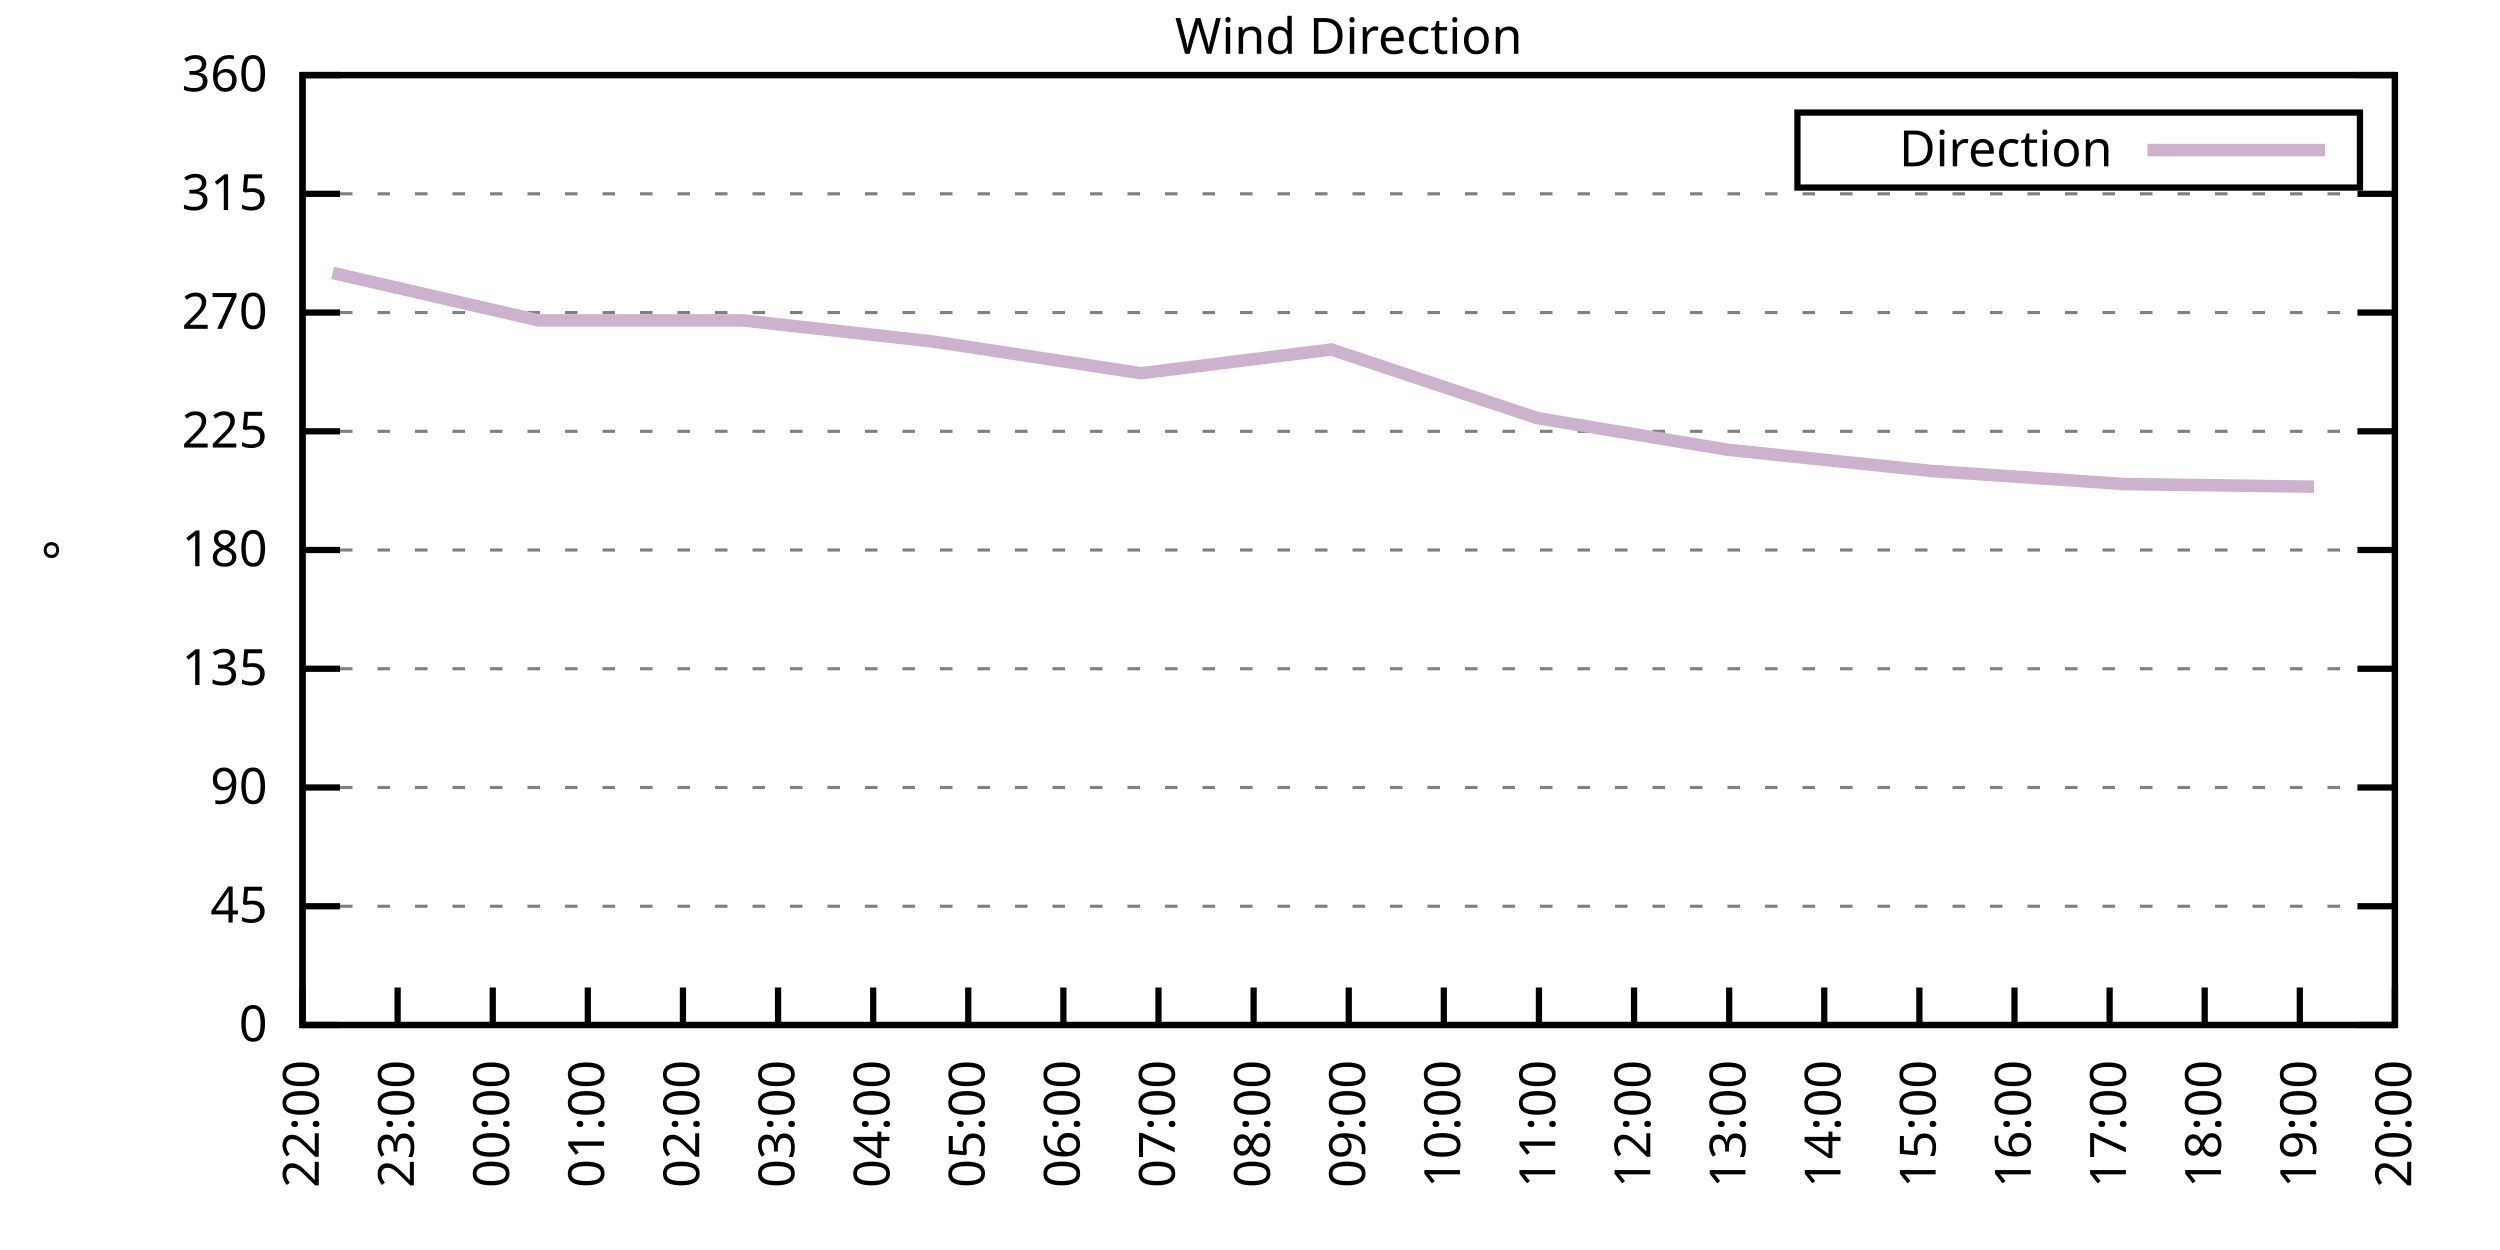
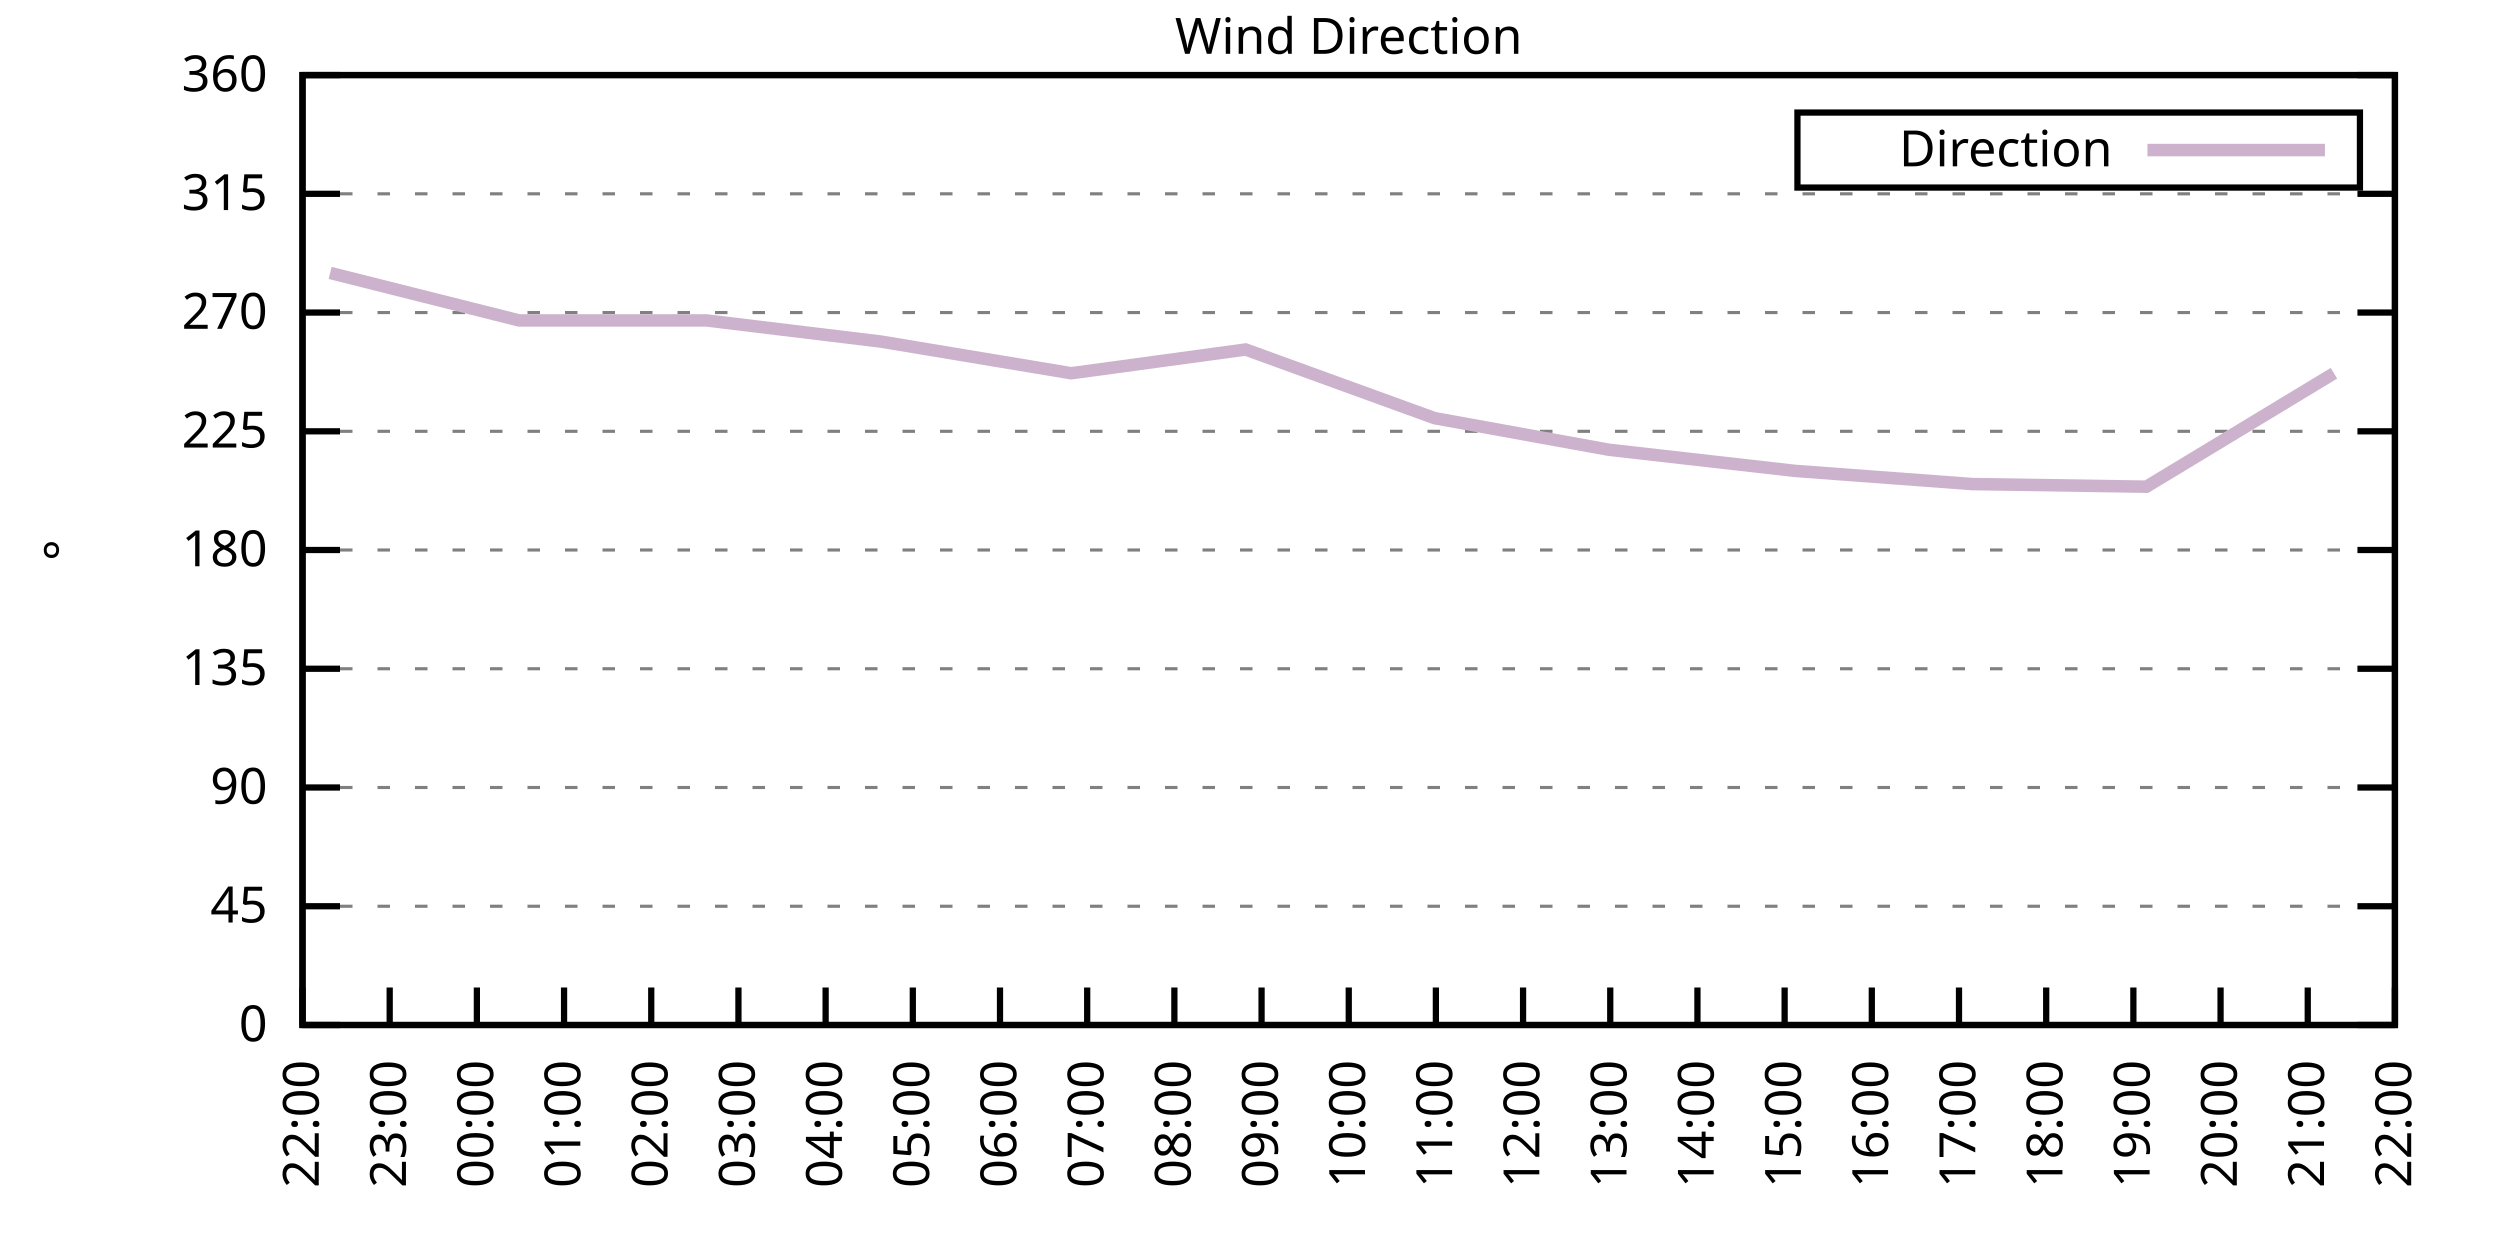
<svg xmlns="http://www.w3.org/2000/svg" xmlns:xlink="http://www.w3.org/1999/xlink" width="400" height="200" viewBox="0 0 400 200">
  <g id="gnuplot_canvas">
    <rect x="0" y="0" width="400" height="200" fill="none" />
    <defs>
      <circle id="gpDot" r="0.5" stroke-width="0.5" stroke="currentColor" />
      <path id="gpPt0" stroke-width="0.333" stroke="currentColor" d="M-1,0 h2 M0,-1 v2" />
      <path id="gpPt1" stroke-width="0.333" stroke="currentColor" d="M-1,-1 L1,1 M1,-1 L-1,1" />
      <path id="gpPt2" stroke-width="0.333" stroke="currentColor" d="M-1,0 L1,0 M0,-1 L0,1 M-1,-1 L1,1 M-1,1 L1,-1" />
      <rect id="gpPt3" stroke-width="0.333" stroke="currentColor" x="-1" y="-1" width="2" height="2" />
      <rect id="gpPt4" stroke-width="0.333" stroke="currentColor" fill="currentColor" x="-1" y="-1" width="2" height="2" />
      <circle id="gpPt5" stroke-width="0.333" stroke="currentColor" cx="0" cy="0" r="1" />
      <use xlink:href="#gpPt5" id="gpPt6" fill="currentColor" stroke="none" />
      <path id="gpPt7" stroke-width="0.333" stroke="currentColor" d="M0,-1.33 L-1.33,0.67 L1.33,0.67 z" />
      <use xlink:href="#gpPt7" id="gpPt8" fill="currentColor" stroke="none" />
      <use xlink:href="#gpPt7" id="gpPt9" stroke="currentColor" transform="rotate(180)" />
      <use xlink:href="#gpPt9" id="gpPt10" fill="currentColor" stroke="none" />
      <use xlink:href="#gpPt3" id="gpPt11" stroke="currentColor" transform="rotate(45)" />
      <use xlink:href="#gpPt11" id="gpPt12" fill="currentColor" stroke="none" />
      <path id="gpPt13" stroke-width="0.333" stroke="currentColor" d="M0,1.330 L1.265,0.411 L0.782,-1.067 L-0.782,-1.076 L-1.265,0.411 z" />
      <use xlink:href="#gpPt13" id="gpPt14" fill="currentColor" stroke="none" />
      <filter id="textbox" filterUnits="objectBoundingBox" x="0" y="0" height="1" width="1">
        <feFlood flood-color="white" flood-opacity="1" result="bgnd" />
        <feComposite in="SourceGraphic" in2="bgnd" operator="atop" />
      </filter>
      <filter id="greybox" filterUnits="objectBoundingBox" x="0" y="0" height="1" width="1">
        <feFlood flood-color="lightgrey" flood-opacity="1" result="grey" />
        <feComposite in="SourceGraphic" in2="grey" operator="atop" />
      </filter>
    </defs>
    <g fill="none" color="white" stroke="currentColor" stroke-width="1.00" stroke-linecap="butt" stroke-linejoin="miter">
</g>
    <g fill="none" color="black" stroke="currentColor" stroke-width="1.00" stroke-linecap="butt" stroke-linejoin="miter">
      <g stroke="none" shape-rendering="crispEdges">
        <polygon fill="rgb(255, 255, 255)" points="48.40,164.00 383.18,164.00 383.18,12.02 48.40,12.02 " />
      </g>
    </g>
    <g fill="none" color="black" stroke="currentColor" stroke-width="1.00" stroke-linecap="butt" stroke-linejoin="miter">
</g>
    <g fill="none" color="black" stroke="black" stroke-width="0.50" stroke-linecap="butt" stroke-linejoin="miter">
</g>
    <g fill="none" color="gray" stroke="currentColor" stroke-width="0.50" stroke-linecap="butt" stroke-linejoin="miter">
      <path stroke="gray" stroke-dasharray="2,4" class="gridline" d="M48.40,164.00 L383.19,164.00  " />
    </g>
    <g fill="none" color="gray" stroke="gray" stroke-width="1.00" stroke-linecap="butt" stroke-linejoin="miter">
</g>
    <g fill="none" color="black" stroke="currentColor" stroke-width="1.00" stroke-linecap="butt" stroke-linejoin="miter">
      <path stroke="black" d="M48.40,164.00 L54.40,164.00 M383.19,164.00 L377.19,164.00  " />
      <g transform="translate(42.80,166.60)" stroke="none" fill="black" font-family="Sans" font-size="8.00" text-anchor="end">
        <text>
          <tspan font-family="Sans"> 0</tspan>
        </text>
      </g>
    </g>
    <g fill="none" color="black" stroke="currentColor" stroke-width="1.00" stroke-linecap="butt" stroke-linejoin="miter">
</g>
    <g fill="none" color="black" stroke="black" stroke-width="0.50" stroke-linecap="butt" stroke-linejoin="miter">
</g>
    <g fill="none" color="gray" stroke="currentColor" stroke-width="0.50" stroke-linecap="butt" stroke-linejoin="miter">
      <path stroke="gray" stroke-dasharray="2,4" class="gridline" d="M48.40,145.00 L383.19,145.00  " />
    </g>
    <g fill="none" color="gray" stroke="gray" stroke-width="1.00" stroke-linecap="butt" stroke-linejoin="miter">
</g>
    <g fill="none" color="black" stroke="currentColor" stroke-width="1.00" stroke-linecap="butt" stroke-linejoin="miter">
      <path stroke="black" d="M48.40,145.00 L54.40,145.00 M383.19,145.00 L377.19,145.00  " />
      <g transform="translate(42.80,147.60)" stroke="none" fill="black" font-family="Sans" font-size="8.00" text-anchor="end">
        <text>
          <tspan font-family="Sans"> 45</tspan>
        </text>
      </g>
    </g>
    <g fill="none" color="black" stroke="currentColor" stroke-width="1.00" stroke-linecap="butt" stroke-linejoin="miter">
</g>
    <g fill="none" color="black" stroke="black" stroke-width="0.50" stroke-linecap="butt" stroke-linejoin="miter">
</g>
    <g fill="none" color="gray" stroke="currentColor" stroke-width="0.50" stroke-linecap="butt" stroke-linejoin="miter">
      <path stroke="gray" stroke-dasharray="2,4" class="gridline" d="M48.40,126.00 L383.19,126.00  " />
    </g>
    <g fill="none" color="gray" stroke="gray" stroke-width="1.00" stroke-linecap="butt" stroke-linejoin="miter">
</g>
    <g fill="none" color="black" stroke="currentColor" stroke-width="1.00" stroke-linecap="butt" stroke-linejoin="miter">
      <path stroke="black" d="M48.40,126.00 L54.40,126.00 M383.19,126.00 L377.19,126.00  " />
      <g transform="translate(42.80,128.60)" stroke="none" fill="black" font-family="Sans" font-size="8.00" text-anchor="end">
        <text>
          <tspan font-family="Sans"> 90</tspan>
        </text>
      </g>
    </g>
    <g fill="none" color="black" stroke="currentColor" stroke-width="1.00" stroke-linecap="butt" stroke-linejoin="miter">
</g>
    <g fill="none" color="black" stroke="black" stroke-width="0.50" stroke-linecap="butt" stroke-linejoin="miter">
</g>
    <g fill="none" color="gray" stroke="currentColor" stroke-width="0.50" stroke-linecap="butt" stroke-linejoin="miter">
      <path stroke="gray" stroke-dasharray="2,4" class="gridline" d="M48.40,107.00 L383.19,107.00  " />
    </g>
    <g fill="none" color="gray" stroke="gray" stroke-width="1.00" stroke-linecap="butt" stroke-linejoin="miter">
</g>
    <g fill="none" color="black" stroke="currentColor" stroke-width="1.00" stroke-linecap="butt" stroke-linejoin="miter">
      <path stroke="black" d="M48.40,107.00 L54.40,107.00 M383.19,107.00 L377.19,107.00  " />
      <g transform="translate(42.80,109.60)" stroke="none" fill="black" font-family="Sans" font-size="8.00" text-anchor="end">
        <text>
          <tspan font-family="Sans"> 135</tspan>
        </text>
      </g>
    </g>
    <g fill="none" color="black" stroke="currentColor" stroke-width="1.00" stroke-linecap="butt" stroke-linejoin="miter">
</g>
    <g fill="none" color="black" stroke="black" stroke-width="0.50" stroke-linecap="butt" stroke-linejoin="miter">
</g>
    <g fill="none" color="gray" stroke="currentColor" stroke-width="0.50" stroke-linecap="butt" stroke-linejoin="miter">
      <path stroke="gray" stroke-dasharray="2,4" class="gridline" d="M48.40,88.00 L383.19,88.00  " />
    </g>
    <g fill="none" color="gray" stroke="gray" stroke-width="1.00" stroke-linecap="butt" stroke-linejoin="miter">
</g>
    <g fill="none" color="black" stroke="currentColor" stroke-width="1.00" stroke-linecap="butt" stroke-linejoin="miter">
      <path stroke="black" d="M48.40,88.00 L54.40,88.00 M383.19,88.00 L377.19,88.00  " />
      <g transform="translate(42.80,90.60)" stroke="none" fill="black" font-family="Sans" font-size="8.00" text-anchor="end">
        <text>
          <tspan font-family="Sans"> 180</tspan>
        </text>
      </g>
    </g>
    <g fill="none" color="black" stroke="currentColor" stroke-width="1.00" stroke-linecap="butt" stroke-linejoin="miter">
</g>
    <g fill="none" color="black" stroke="black" stroke-width="0.50" stroke-linecap="butt" stroke-linejoin="miter">
</g>
    <g fill="none" color="gray" stroke="currentColor" stroke-width="0.50" stroke-linecap="butt" stroke-linejoin="miter">
      <path stroke="gray" stroke-dasharray="2,4" class="gridline" d="M48.40,69.01 L383.19,69.01  " />
    </g>
    <g fill="none" color="gray" stroke="gray" stroke-width="1.00" stroke-linecap="butt" stroke-linejoin="miter">
</g>
    <g fill="none" color="black" stroke="currentColor" stroke-width="1.00" stroke-linecap="butt" stroke-linejoin="miter">
      <path stroke="black" d="M48.40,69.01 L54.40,69.01 M383.19,69.01 L377.19,69.01  " />
      <g transform="translate(42.80,71.61)" stroke="none" fill="black" font-family="Sans" font-size="8.00" text-anchor="end">
        <text>
          <tspan font-family="Sans"> 225</tspan>
        </text>
      </g>
    </g>
    <g fill="none" color="black" stroke="currentColor" stroke-width="1.00" stroke-linecap="butt" stroke-linejoin="miter">
</g>
    <g fill="none" color="black" stroke="black" stroke-width="0.50" stroke-linecap="butt" stroke-linejoin="miter">
</g>
    <g fill="none" color="gray" stroke="currentColor" stroke-width="0.50" stroke-linecap="butt" stroke-linejoin="miter">
      <path stroke="gray" stroke-dasharray="2,4" class="gridline" d="M48.40,50.01 L383.19,50.01  " />
    </g>
    <g fill="none" color="gray" stroke="gray" stroke-width="1.00" stroke-linecap="butt" stroke-linejoin="miter">
</g>
    <g fill="none" color="black" stroke="currentColor" stroke-width="1.00" stroke-linecap="butt" stroke-linejoin="miter">
      <path stroke="black" d="M48.40,50.01 L54.40,50.01 M383.19,50.01 L377.19,50.01  " />
      <g transform="translate(42.80,52.61)" stroke="none" fill="black" font-family="Sans" font-size="8.00" text-anchor="end">
        <text>
          <tspan font-family="Sans"> 270</tspan>
        </text>
      </g>
    </g>
    <g fill="none" color="black" stroke="currentColor" stroke-width="1.00" stroke-linecap="butt" stroke-linejoin="miter">
</g>
    <g fill="none" color="black" stroke="black" stroke-width="0.50" stroke-linecap="butt" stroke-linejoin="miter">
</g>
    <g fill="none" color="gray" stroke="currentColor" stroke-width="0.50" stroke-linecap="butt" stroke-linejoin="miter">
      <path stroke="gray" stroke-dasharray="2,4" class="gridline" d="M48.40,31.01 L383.19,31.01  " />
    </g>
    <g fill="none" color="gray" stroke="gray" stroke-width="1.00" stroke-linecap="butt" stroke-linejoin="miter">
</g>
    <g fill="none" color="black" stroke="currentColor" stroke-width="1.00" stroke-linecap="butt" stroke-linejoin="miter">
      <path stroke="black" d="M48.40,31.01 L54.40,31.01 M383.19,31.01 L377.19,31.01  " />
      <g transform="translate(42.80,33.61)" stroke="none" fill="black" font-family="Sans" font-size="8.00" text-anchor="end">
        <text>
          <tspan font-family="Sans"> 315</tspan>
        </text>
      </g>
    </g>
    <g fill="none" color="black" stroke="currentColor" stroke-width="1.00" stroke-linecap="butt" stroke-linejoin="miter">
</g>
    <g fill="none" color="black" stroke="black" stroke-width="0.50" stroke-linecap="butt" stroke-linejoin="miter">
</g>
    <g fill="none" color="gray" stroke="currentColor" stroke-width="0.50" stroke-linecap="butt" stroke-linejoin="miter">
      <path stroke="gray" stroke-dasharray="2,4" class="gridline" d="M48.40,12.01 L383.19,12.01  " />
    </g>
    <g fill="none" color="gray" stroke="gray" stroke-width="1.00" stroke-linecap="butt" stroke-linejoin="miter">
</g>
    <g fill="none" color="black" stroke="currentColor" stroke-width="1.00" stroke-linecap="butt" stroke-linejoin="miter">
      <path stroke="black" d="M48.40,12.01 L54.40,12.01 M383.19,12.01 L377.19,12.01  " />
      <g transform="translate(42.80,14.61)" stroke="none" fill="black" font-family="Sans" font-size="8.00" text-anchor="end">
        <text>
          <tspan font-family="Sans"> 360</tspan>
        </text>
      </g>
    </g>
    <g fill="none" color="black" stroke="currentColor" stroke-width="1.00" stroke-linecap="butt" stroke-linejoin="miter">
      <path stroke="black" d="M48.40,164.00 L48.40,158.00  " />
      <g transform="translate(51.00,169.60) rotate(270.00)" stroke="none" fill="black" font-family="Sans" font-size="8.00" text-anchor="end">
        <text>
          <tspan font-family="Sans">22:00</tspan>
        </text>
      </g>
    </g>
    <g fill="none" color="black" stroke="currentColor" stroke-width="1.00" stroke-linecap="butt" stroke-linejoin="miter">
-       <path stroke="black" d="M63.62,164.00 L63.62,158.00  " />
-       <g transform="translate(66.22,169.60) rotate(270.00)" stroke="none" fill="black" font-family="Sans" font-size="8.00" text-anchor="end">
+       <path stroke="black" d="M62.35,164.00 L62.35,158.00  " />
+       <g transform="translate(64.95,169.60) rotate(270.00)" stroke="none" fill="black" font-family="Sans" font-size="8.00" text-anchor="end">
        <text>
          <tspan font-family="Sans">23:00</tspan>
        </text>
      </g>
    </g>
    <g fill="none" color="black" stroke="currentColor" stroke-width="1.00" stroke-linecap="butt" stroke-linejoin="miter">
-       <path stroke="black" d="M78.84,164.00 L78.84,158.00  " />
-       <g transform="translate(81.44,169.60) rotate(270.00)" stroke="none" fill="black" font-family="Sans" font-size="8.00" text-anchor="end">
+       <path stroke="black" d="M76.30,164.00 L76.30,158.00  " />
+       <g transform="translate(78.90,169.60) rotate(270.00)" stroke="none" fill="black" font-family="Sans" font-size="8.00" text-anchor="end">
        <text>
          <tspan font-family="Sans">00:00</tspan>
        </text>
      </g>
    </g>
    <g fill="none" color="black" stroke="currentColor" stroke-width="1.00" stroke-linecap="butt" stroke-linejoin="miter">
-       <path stroke="black" d="M94.05,164.00 L94.05,158.00  " />
-       <g transform="translate(96.65,169.60) rotate(270.00)" stroke="none" fill="black" font-family="Sans" font-size="8.00" text-anchor="end">
+       <path stroke="black" d="M90.25,164.00 L90.25,158.00  " />
+       <g transform="translate(92.85,169.60) rotate(270.00)" stroke="none" fill="black" font-family="Sans" font-size="8.00" text-anchor="end">
        <text>
          <tspan font-family="Sans">01:00</tspan>
        </text>
      </g>
    </g>
    <g fill="none" color="black" stroke="currentColor" stroke-width="1.00" stroke-linecap="butt" stroke-linejoin="miter">
-       <path stroke="black" d="M109.27,164.00 L109.27,158.00  " />
-       <g transform="translate(111.87,169.60) rotate(270.00)" stroke="none" fill="black" font-family="Sans" font-size="8.00" text-anchor="end">
+       <path stroke="black" d="M104.20,164.00 L104.20,158.00  " />
+       <g transform="translate(106.80,169.60) rotate(270.00)" stroke="none" fill="black" font-family="Sans" font-size="8.00" text-anchor="end">
        <text>
          <tspan font-family="Sans">02:00</tspan>
        </text>
      </g>
    </g>
    <g fill="none" color="black" stroke="currentColor" stroke-width="1.00" stroke-linecap="butt" stroke-linejoin="miter">
-       <path stroke="black" d="M124.49,164.00 L124.49,158.00  " />
-       <g transform="translate(127.09,169.60) rotate(270.00)" stroke="none" fill="black" font-family="Sans" font-size="8.00" text-anchor="end">
+       <path stroke="black" d="M118.15,164.00 L118.15,158.00  " />
+       <g transform="translate(120.75,169.60) rotate(270.00)" stroke="none" fill="black" font-family="Sans" font-size="8.00" text-anchor="end">
        <text>
          <tspan font-family="Sans">03:00</tspan>
        </text>
      </g>
    </g>
    <g fill="none" color="black" stroke="currentColor" stroke-width="1.00" stroke-linecap="butt" stroke-linejoin="miter">
-       <path stroke="black" d="M139.71,164.00 L139.71,158.00  " />
-       <g transform="translate(142.31,169.60) rotate(270.00)" stroke="none" fill="black" font-family="Sans" font-size="8.00" text-anchor="end">
+       <path stroke="black" d="M132.10,164.00 L132.10,158.00  " />
+       <g transform="translate(134.70,169.60) rotate(270.00)" stroke="none" fill="black" font-family="Sans" font-size="8.00" text-anchor="end">
        <text>
          <tspan font-family="Sans">04:00</tspan>
        </text>
      </g>
    </g>
    <g fill="none" color="black" stroke="currentColor" stroke-width="1.00" stroke-linecap="butt" stroke-linejoin="miter">
-       <path stroke="black" d="M154.92,164.00 L154.92,158.00  " />
-       <g transform="translate(157.52,169.60) rotate(270.00)" stroke="none" fill="black" font-family="Sans" font-size="8.00" text-anchor="end">
+       <path stroke="black" d="M146.05,164.00 L146.05,158.00  " />
+       <g transform="translate(148.65,169.60) rotate(270.00)" stroke="none" fill="black" font-family="Sans" font-size="8.00" text-anchor="end">
        <text>
          <tspan font-family="Sans">05:00</tspan>
        </text>
      </g>
    </g>
    <g fill="none" color="black" stroke="currentColor" stroke-width="1.00" stroke-linecap="butt" stroke-linejoin="miter">
-       <path stroke="black" d="M170.14,164.00 L170.14,158.00  " />
-       <g transform="translate(172.74,169.60) rotate(270.00)" stroke="none" fill="black" font-family="Sans" font-size="8.00" text-anchor="end">
+       <path stroke="black" d="M160.00,164.00 L160.00,158.00  " />
+       <g transform="translate(162.60,169.60) rotate(270.00)" stroke="none" fill="black" font-family="Sans" font-size="8.00" text-anchor="end">
        <text>
          <tspan font-family="Sans">06:00</tspan>
        </text>
      </g>
    </g>
    <g fill="none" color="black" stroke="currentColor" stroke-width="1.00" stroke-linecap="butt" stroke-linejoin="miter">
-       <path stroke="black" d="M185.36,164.00 L185.36,158.00  " />
-       <g transform="translate(187.96,169.60) rotate(270.00)" stroke="none" fill="black" font-family="Sans" font-size="8.00" text-anchor="end">
+       <path stroke="black" d="M173.95,164.00 L173.95,158.00  " />
+       <g transform="translate(176.55,169.60) rotate(270.00)" stroke="none" fill="black" font-family="Sans" font-size="8.00" text-anchor="end">
        <text>
          <tspan font-family="Sans">07:00</tspan>
        </text>
      </g>
    </g>
    <g fill="none" color="black" stroke="currentColor" stroke-width="1.00" stroke-linecap="butt" stroke-linejoin="miter">
-       <path stroke="black" d="M200.58,164.00 L200.58,158.00  " />
-       <g transform="translate(203.18,169.60) rotate(270.00)" stroke="none" fill="black" font-family="Sans" font-size="8.00" text-anchor="end">
+       <path stroke="black" d="M187.90,164.00 L187.90,158.00  " />
+       <g transform="translate(190.50,169.60) rotate(270.00)" stroke="none" fill="black" font-family="Sans" font-size="8.00" text-anchor="end">
        <text>
          <tspan font-family="Sans">08:00</tspan>
+         </text>
+       </g>
+     </g>
+     <g fill="none" color="black" stroke="currentColor" stroke-width="1.00" stroke-linecap="butt" stroke-linejoin="miter">
+       <path stroke="black" d="M201.85,164.00 L201.85,158.00  " />
+       <g transform="translate(204.45,169.60) rotate(270.00)" stroke="none" fill="black" font-family="Sans" font-size="8.00" text-anchor="end">
+         <text>
+           <tspan font-family="Sans">09:00</tspan>
        </text>
      </g>
    </g>
    <g fill="none" color="black" stroke="currentColor" stroke-width="1.00" stroke-linecap="butt" stroke-linejoin="miter">
      <path stroke="black" d="M215.80,164.00 L215.80,158.00  " />
      <g transform="translate(218.40,169.60) rotate(270.00)" stroke="none" fill="black" font-family="Sans" font-size="8.00" text-anchor="end">
        <text>
-           <tspan font-family="Sans">09:00</tspan>
-         </text>
-       </g>
-     </g>
-     <g fill="none" color="black" stroke="currentColor" stroke-width="1.00" stroke-linecap="butt" stroke-linejoin="miter">
-       <path stroke="black" d="M231.01,164.00 L231.01,158.00  " />
-       <g transform="translate(233.61,169.60) rotate(270.00)" stroke="none" fill="black" font-family="Sans" font-size="8.00" text-anchor="end">
-         <text>
          <tspan font-family="Sans">10:00</tspan>
        </text>
      </g>
    </g>
    <g fill="none" color="black" stroke="currentColor" stroke-width="1.00" stroke-linecap="butt" stroke-linejoin="miter">
-       <path stroke="black" d="M246.23,164.00 L246.23,158.00  " />
-       <g transform="translate(248.83,169.60) rotate(270.00)" stroke="none" fill="black" font-family="Sans" font-size="8.00" text-anchor="end">
+       <path stroke="black" d="M229.74,164.00 L229.74,158.00  " />
+       <g transform="translate(232.34,169.60) rotate(270.00)" stroke="none" fill="black" font-family="Sans" font-size="8.00" text-anchor="end">
        <text>
          <tspan font-family="Sans">11:00</tspan>
        </text>
      </g>
    </g>
    <g fill="none" color="black" stroke="currentColor" stroke-width="1.00" stroke-linecap="butt" stroke-linejoin="miter">
-       <path stroke="black" d="M261.45,164.00 L261.45,158.00  " />
-       <g transform="translate(264.05,169.60) rotate(270.00)" stroke="none" fill="black" font-family="Sans" font-size="8.00" text-anchor="end">
+       <path stroke="black" d="M243.69,164.00 L243.69,158.00  " />
+       <g transform="translate(246.29,169.60) rotate(270.00)" stroke="none" fill="black" font-family="Sans" font-size="8.00" text-anchor="end">
        <text>
          <tspan font-family="Sans">12:00</tspan>
        </text>
      </g>
    </g>
    <g fill="none" color="black" stroke="currentColor" stroke-width="1.00" stroke-linecap="butt" stroke-linejoin="miter">
-       <path stroke="black" d="M276.67,164.00 L276.67,158.00  " />
-       <g transform="translate(279.27,169.60) rotate(270.00)" stroke="none" fill="black" font-family="Sans" font-size="8.00" text-anchor="end">
+       <path stroke="black" d="M257.64,164.00 L257.64,158.00  " />
+       <g transform="translate(260.24,169.60) rotate(270.00)" stroke="none" fill="black" font-family="Sans" font-size="8.00" text-anchor="end">
        <text>
          <tspan font-family="Sans">13:00</tspan>
        </text>
      </g>
    </g>
    <g fill="none" color="black" stroke="currentColor" stroke-width="1.00" stroke-linecap="butt" stroke-linejoin="miter">
-       <path stroke="black" d="M291.88,164.00 L291.88,158.00  " />
-       <g transform="translate(294.48,169.60) rotate(270.00)" stroke="none" fill="black" font-family="Sans" font-size="8.00" text-anchor="end">
+       <path stroke="black" d="M271.59,164.00 L271.59,158.00  " />
+       <g transform="translate(274.19,169.60) rotate(270.00)" stroke="none" fill="black" font-family="Sans" font-size="8.00" text-anchor="end">
        <text>
          <tspan font-family="Sans">14:00</tspan>
        </text>
      </g>
    </g>
    <g fill="none" color="black" stroke="currentColor" stroke-width="1.00" stroke-linecap="butt" stroke-linejoin="miter">
-       <path stroke="black" d="M307.10,164.00 L307.10,158.00  " />
-       <g transform="translate(309.70,169.60) rotate(270.00)" stroke="none" fill="black" font-family="Sans" font-size="8.00" text-anchor="end">
+       <path stroke="black" d="M285.54,164.00 L285.54,158.00  " />
+       <g transform="translate(288.14,169.60) rotate(270.00)" stroke="none" fill="black" font-family="Sans" font-size="8.00" text-anchor="end">
        <text>
          <tspan font-family="Sans">15:00</tspan>
        </text>
      </g>
    </g>
    <g fill="none" color="black" stroke="currentColor" stroke-width="1.00" stroke-linecap="butt" stroke-linejoin="miter">
-       <path stroke="black" d="M322.32,164.00 L322.32,158.00  " />
-       <g transform="translate(324.92,169.60) rotate(270.00)" stroke="none" fill="black" font-family="Sans" font-size="8.00" text-anchor="end">
+       <path stroke="black" d="M299.49,164.00 L299.49,158.00  " />
+       <g transform="translate(302.09,169.60) rotate(270.00)" stroke="none" fill="black" font-family="Sans" font-size="8.00" text-anchor="end">
        <text>
          <tspan font-family="Sans">16:00</tspan>
        </text>
      </g>
    </g>
    <g fill="none" color="black" stroke="currentColor" stroke-width="1.00" stroke-linecap="butt" stroke-linejoin="miter">
-       <path stroke="black" d="M337.54,164.00 L337.54,158.00  " />
-       <g transform="translate(340.14,169.60) rotate(270.00)" stroke="none" fill="black" font-family="Sans" font-size="8.00" text-anchor="end">
+       <path stroke="black" d="M313.44,164.00 L313.44,158.00  " />
+       <g transform="translate(316.04,169.60) rotate(270.00)" stroke="none" fill="black" font-family="Sans" font-size="8.00" text-anchor="end">
        <text>
          <tspan font-family="Sans">17:00</tspan>
        </text>
      </g>
    </g>
    <g fill="none" color="black" stroke="currentColor" stroke-width="1.00" stroke-linecap="butt" stroke-linejoin="miter">
-       <path stroke="black" d="M352.75,164.00 L352.75,158.00  " />
-       <g transform="translate(355.35,169.60) rotate(270.00)" stroke="none" fill="black" font-family="Sans" font-size="8.00" text-anchor="end">
+       <path stroke="black" d="M327.39,164.00 L327.39,158.00  " />
+       <g transform="translate(329.99,169.60) rotate(270.00)" stroke="none" fill="black" font-family="Sans" font-size="8.00" text-anchor="end">
        <text>
          <tspan font-family="Sans">18:00</tspan>
        </text>
      </g>
    </g>
    <g fill="none" color="black" stroke="currentColor" stroke-width="1.00" stroke-linecap="butt" stroke-linejoin="miter">
-       <path stroke="black" d="M367.97,164.00 L367.97,158.00  " />
-       <g transform="translate(370.57,169.60) rotate(270.00)" stroke="none" fill="black" font-family="Sans" font-size="8.00" text-anchor="end">
+       <path stroke="black" d="M341.34,164.00 L341.34,158.00  " />
+       <g transform="translate(343.94,169.60) rotate(270.00)" stroke="none" fill="black" font-family="Sans" font-size="8.00" text-anchor="end">
        <text>
          <tspan font-family="Sans">19:00</tspan>
+         </text>
+       </g>
+     </g>
+     <g fill="none" color="black" stroke="currentColor" stroke-width="1.00" stroke-linecap="butt" stroke-linejoin="miter">
+       <path stroke="black" d="M355.29,164.00 L355.29,158.00  " />
+       <g transform="translate(357.89,169.60) rotate(270.00)" stroke="none" fill="black" font-family="Sans" font-size="8.00" text-anchor="end">
+         <text>
+           <tspan font-family="Sans">20:00</tspan>
+         </text>
+       </g>
+     </g>
+     <g fill="none" color="black" stroke="currentColor" stroke-width="1.00" stroke-linecap="butt" stroke-linejoin="miter">
+       <path stroke="black" d="M369.24,164.00 L369.24,158.00  " />
+       <g transform="translate(371.84,169.60) rotate(270.00)" stroke="none" fill="black" font-family="Sans" font-size="8.00" text-anchor="end">
+         <text>
+           <tspan font-family="Sans">21:00</tspan>
        </text>
      </g>
    </g>
    <g fill="none" color="black" stroke="currentColor" stroke-width="1.00" stroke-linecap="butt" stroke-linejoin="miter">
      <path stroke="black" d="M383.19,164.00 L383.19,158.00  " />
      <g transform="translate(385.79,169.60) rotate(270.00)" stroke="none" fill="black" font-family="Sans" font-size="8.00" text-anchor="end">
        <text>
-           <tspan font-family="Sans">20:00</tspan>
+           <tspan font-family="Sans">22:00</tspan>
        </text>
      </g>
    </g>
    <g fill="none" color="black" stroke="currentColor" stroke-width="1.00" stroke-linecap="butt" stroke-linejoin="miter">
</g>
    <g fill="none" color="black" stroke="currentColor" stroke-width="1.00" stroke-linecap="butt" stroke-linejoin="miter">
      <path stroke="black" d="M48.40,12.01 L48.40,164.00 L383.19,164.00 L383.19,12.01 L48.40,12.01 Z  " />
    </g>
    <g fill="none" color="black" stroke="currentColor" stroke-width="1.00" stroke-linecap="butt" stroke-linejoin="miter">
</g>
    <g fill="none" color="black" stroke="currentColor" stroke-width="1.00" stroke-linecap="butt" stroke-linejoin="miter">
      <path stroke="black" d="M287.59,30.01 L287.59,18.01 L377.59,18.01 L377.59,30.01 L287.59,30.01 Z  " />
    </g>
    <g id="Wind_direction_plot_1">
      <g fill="none" color="white" stroke="black" stroke-width="2.00" stroke-linecap="butt" stroke-linejoin="miter">
</g>
      <g fill="none" color="black" stroke="currentColor" stroke-width="2.00" stroke-linecap="butt" stroke-linejoin="miter">
        <g transform="translate(337.99,26.61)" stroke="none" fill="black" font-family="Sans" font-size="8.00" text-anchor="end">
          <text>
            <tspan font-family="Sans">Direction</tspan>
          </text>
        </g>
      </g>
      <g fill="none" color="black" stroke="currentColor" stroke-width="2.00" stroke-linecap="butt" stroke-linejoin="miter">
-         <path stroke="rgb(204, 178, 204)" d="M343.59,24.01 L371.99,24.01 M53.22,43.67 L86.19,51.27 L118.91,51.27 L149.34,54.65 L182.57,59.72 L213.01,55.92   L245.98,66.90 L276.41,71.96 L308.88,75.34 L339.82,77.45 L370.25,77.87  " />
+         <path stroke="rgb(204, 178, 204)" d="M343.59,24.01 L371.99,24.01 M52.82,43.67 L83.04,51.27 L113.03,51.27 L140.93,54.65 L171.39,59.72 L199.29,55.92   L229.51,66.90 L257.41,71.96 L287.17,75.34 L315.53,77.45 L343.43,77.87 L373.43,59.72  " />
      </g>
    </g>
    <g fill="none" color="black" stroke="currentColor" stroke-width="2.00" stroke-linecap="butt" stroke-linejoin="miter">
</g>
    <g fill="none" color="black" stroke="black" stroke-width="1.00" stroke-linecap="butt" stroke-linejoin="miter">
</g>
    <g fill="none" color="black" stroke="currentColor" stroke-width="1.00" stroke-linecap="butt" stroke-linejoin="miter">
      <path stroke="black" d="M48.40,12.01 L48.40,164.00 L383.19,164.00 L383.19,12.01 L48.40,12.01 Z  " />
      <g transform="translate(12.80,88.01) rotate(270.00)" stroke="none" fill="black" font-family="Sans" font-size="8.00" text-anchor="middle">
        <text>
          <tspan font-family="Sans">°</tspan>
        </text>
      </g>
    </g>
    <g fill="none" color="black" stroke="currentColor" stroke-width="1.00" stroke-linecap="butt" stroke-linejoin="miter">
</g>
    <g fill="none" color="black" stroke="currentColor" stroke-width="1.00" stroke-linecap="butt" stroke-linejoin="miter">
      <g transform="translate(215.79,8.61)" stroke="none" fill="black" font-family="Sans" font-size="8.00" text-anchor="middle">
        <text>
          <tspan font-family="Sans">Wind Direction</tspan>
        </text>
      </g>
    </g>
    <g fill="none" color="black" stroke="currentColor" stroke-width="1.00" stroke-linecap="butt" stroke-linejoin="miter">
</g>
  </g>
</svg>
